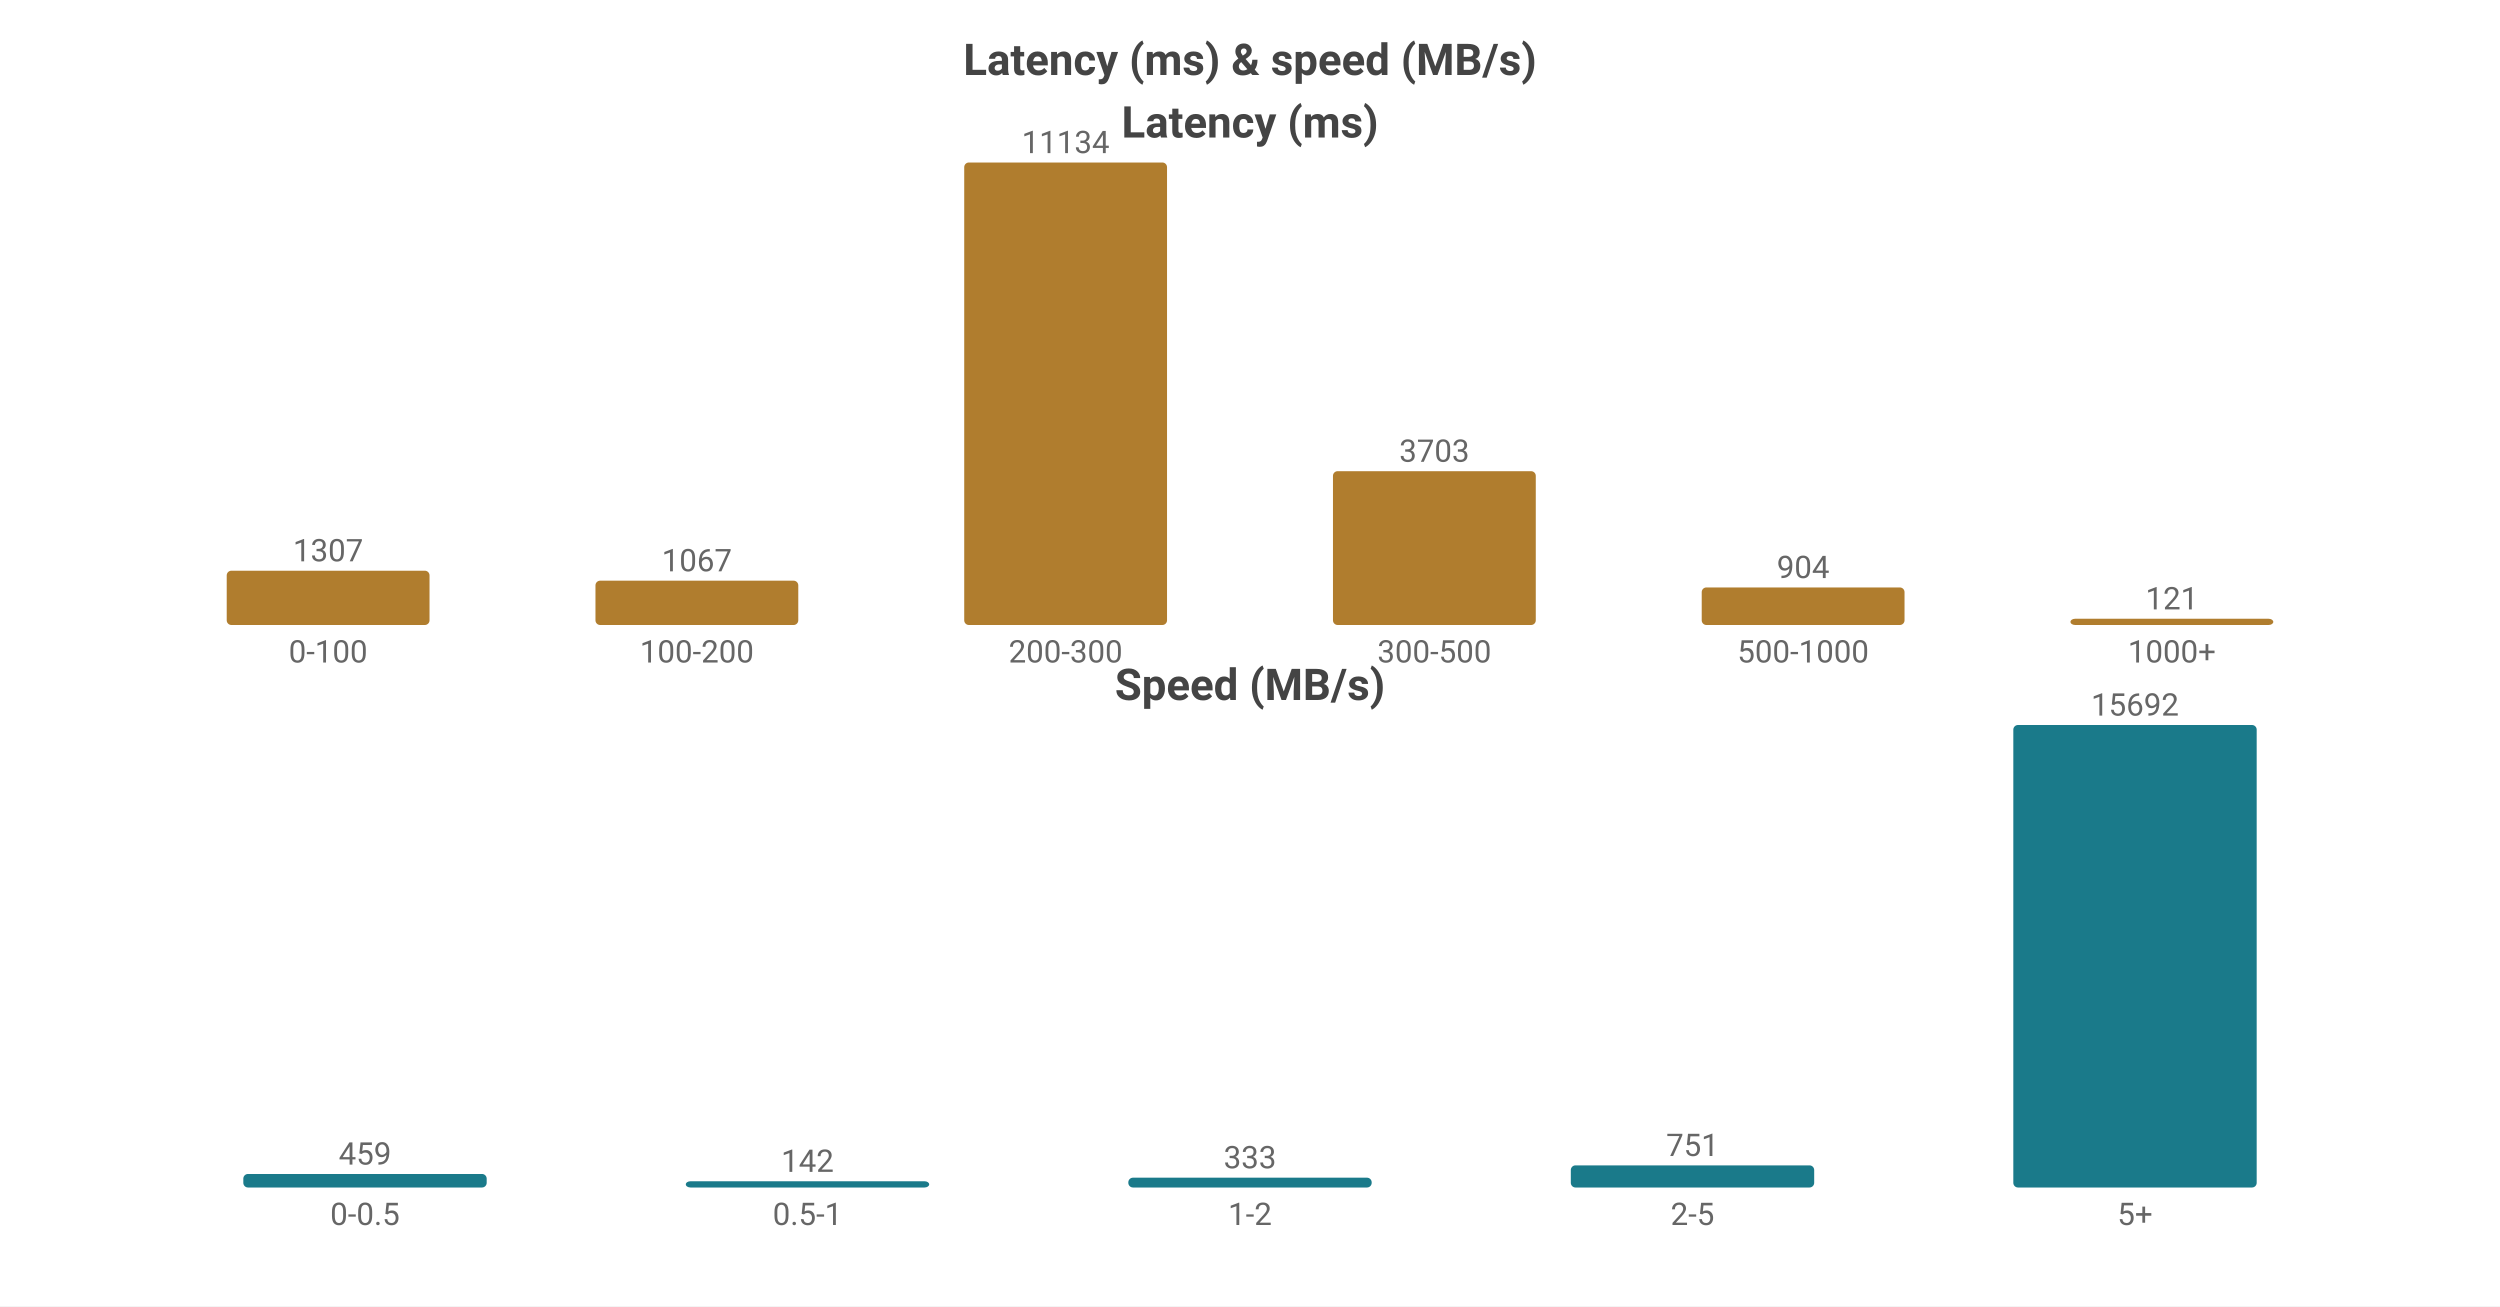
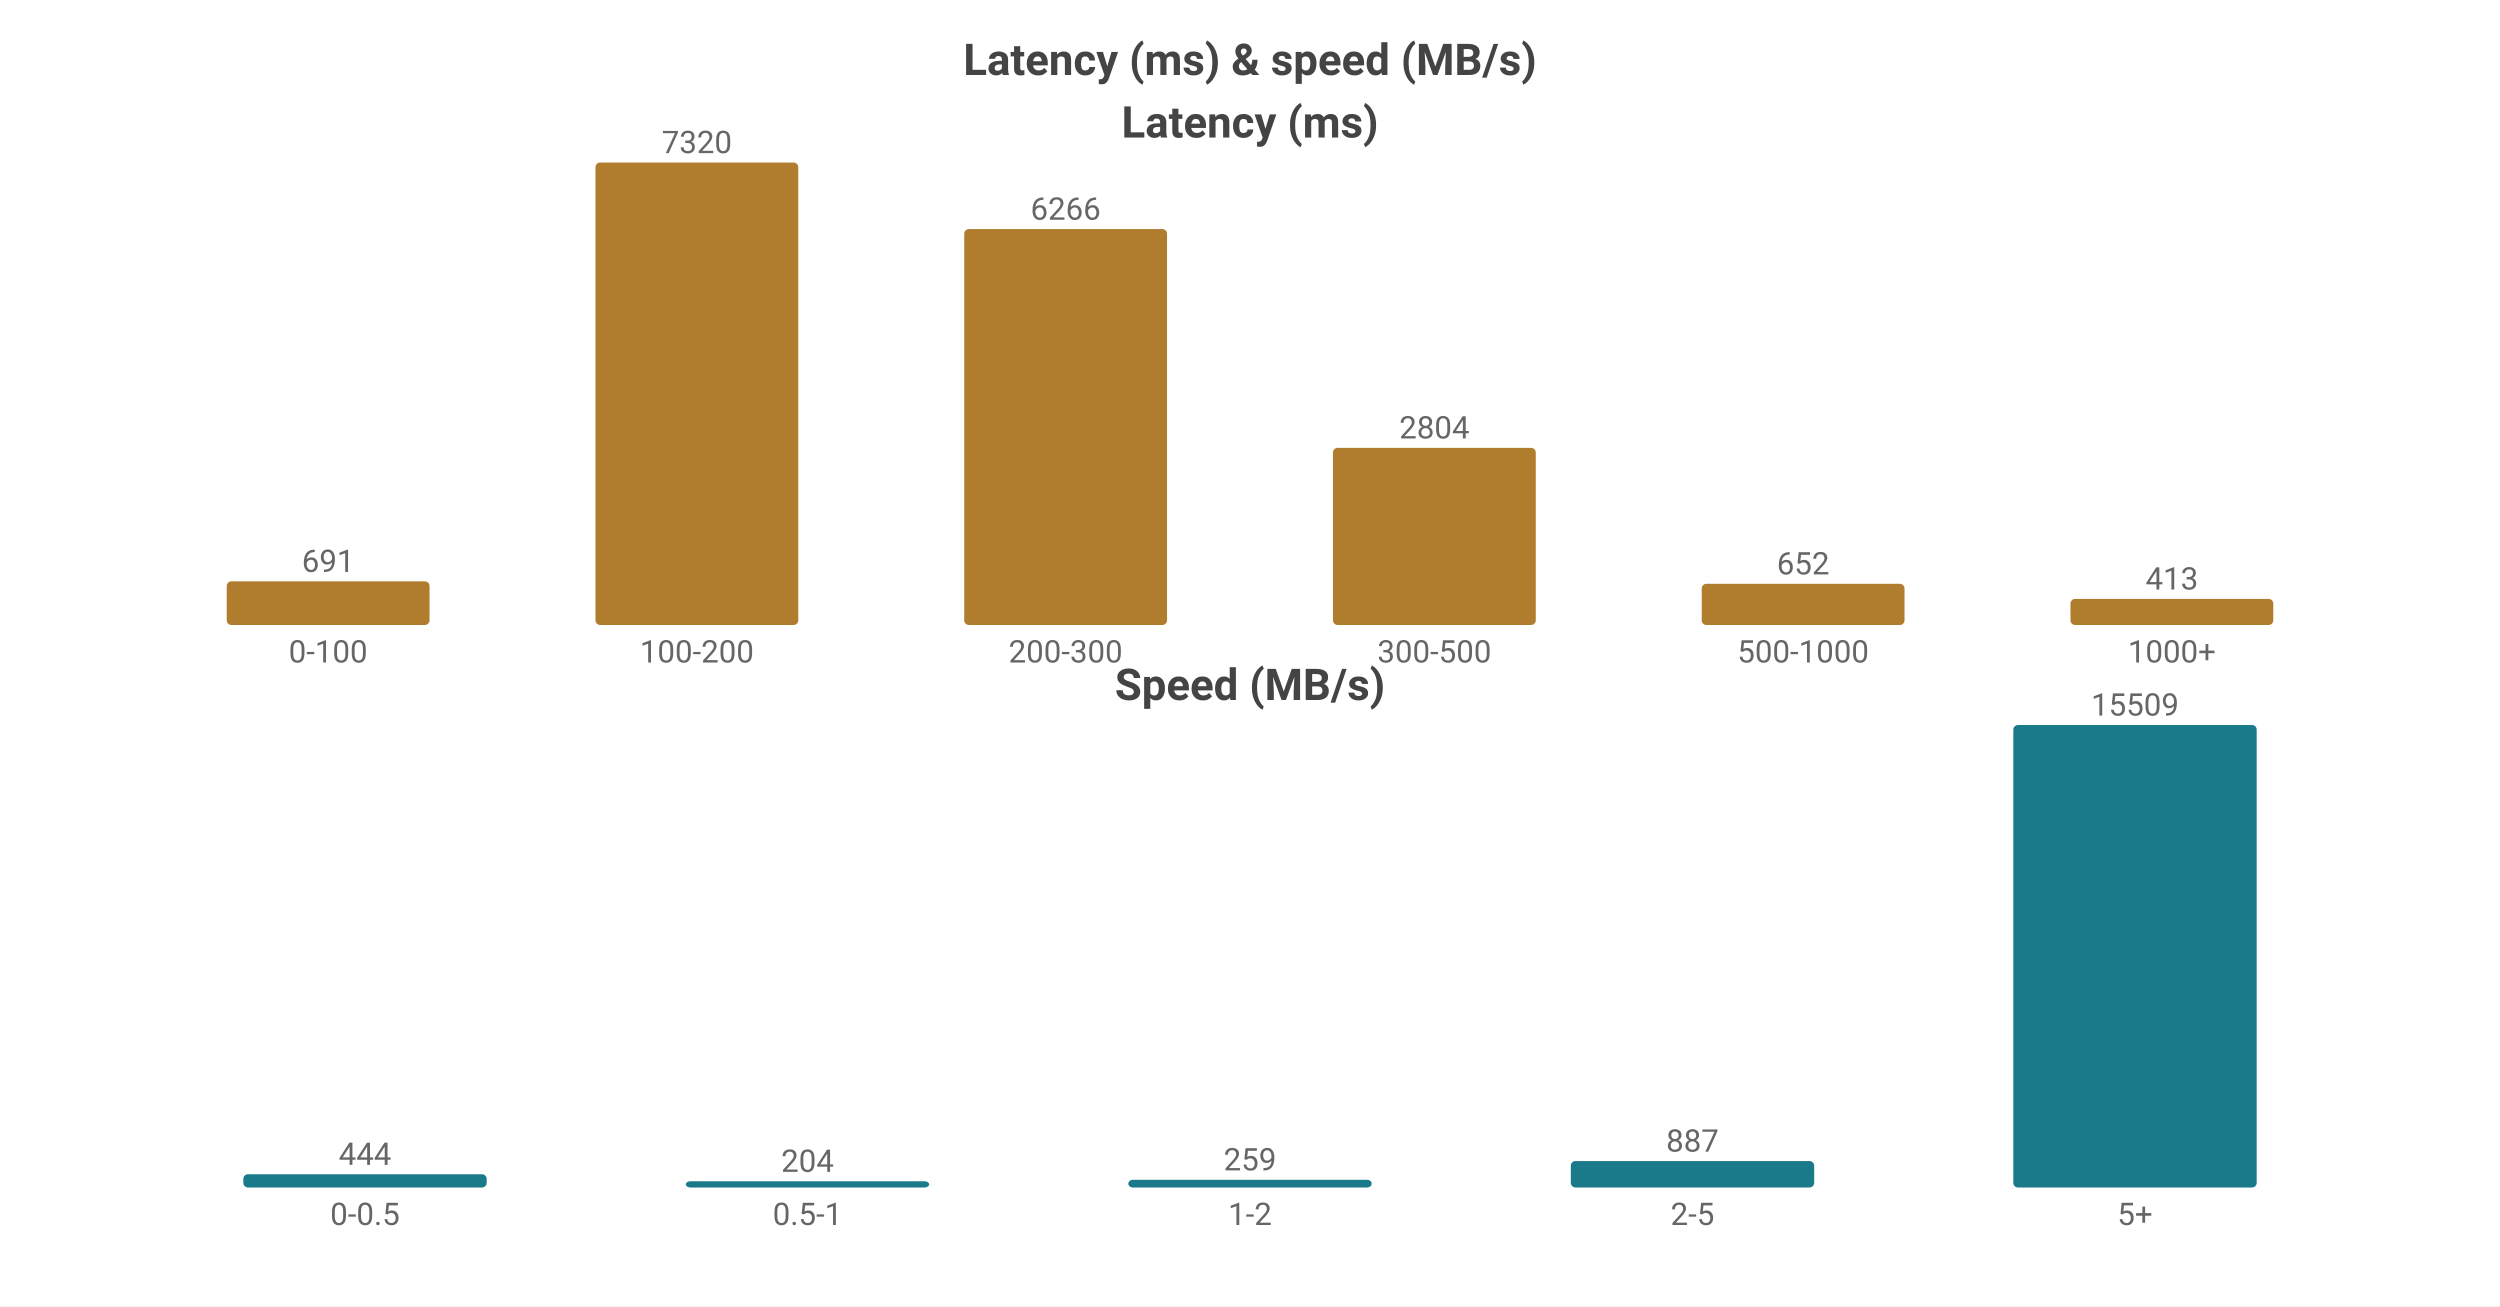
<svg xmlns="http://www.w3.org/2000/svg" width="800" height="418" viewBox="0 0 800 418">
  <rect width="800" height="418" fill="#ffffff" />
  <style>text{font-family:system-ui,-apple-system,'Segoe UI',Roboto,'PingFang SC','Microsoft YaHei','Noto Sans CJK SC',sans-serif}.g{stroke:#e8e8e8;stroke-width:1}.a{stroke:#999;stroke-width:1}.t{font-size:10px;fill:#666}.m{font-size:10px;text-anchor:middle;fill:#666}.e{font-size:10px;text-anchor:end;fill:#666}.l{font-size:11px;fill:#333}.tt{font-size:14px;font-weight:600;text-anchor:middle;fill:#444}.em{font-size:13px;text-anchor:middle;fill:#999}</style>
  <text class="tt" x="400.0" y="24">Latency (ms) &amp; speed (MB/s)</text>
  <text class="tt" x="400.0" y="44">Latency (ms)</text>
-   <rect x="72.55" y="182.627" width="64.9" height="17.373" fill="#b07d2e" rx="1.5" />
-   <text class="m" x="105.0" y="179.627">1307</text>
+   <rect x="72.55" y="186.029" width="64.9" height="13.971" fill="#b07d2e" rx="1.5" />
+   <text class="m" x="105.0" y="183.029">691</text>
  <text class="m" x="105.0" y="212">0-100</text>
-   <rect x="190.55" y="185.817" width="64.9" height="14.183" fill="#b07d2e" rx="1.5" />
-   <text class="m" x="223.0" y="182.817">1067</text>
+   <rect x="190.55" y="52.0" width="64.9" height="148.0" fill="#b07d2e" rx="1.5" />
+   <text class="m" x="223.0" y="49.0">7320</text>
  <text class="m" x="223.0" y="212">100-200</text>
-   <rect x="308.55" y="52.0" width="64.9" height="148.0" fill="#b07d2e" rx="1.5" />
-   <text class="m" x="341.0" y="49.0">11134</text>
+   <rect x="308.55" y="73.31" width="64.9" height="126.69" fill="#b07d2e" rx="1.5" />
+   <text class="m" x="341.0" y="70.31">6266</text>
  <text class="m" x="341.0" y="212">200-300</text>
-   <rect x="426.55" y="150.777" width="64.9" height="49.223" fill="#b07d2e" rx="1.5" />
-   <text class="m" x="459.0" y="147.777">3703</text>
+   <rect x="426.55" y="143.307" width="64.9" height="56.693" fill="#b07d2e" rx="1.5" />
+   <text class="m" x="459.0" y="140.307">2804</text>
  <text class="m" x="459.0" y="212">300-500</text>
-   <rect x="544.55" y="187.983" width="64.9" height="12.017" fill="#b07d2e" rx="1.5" />
-   <text class="m" x="577.0" y="184.983">904</text>
+   <rect x="544.55" y="186.817" width="64.9" height="13.183" fill="#b07d2e" rx="1.5" />
+   <text class="m" x="577.0" y="183.817">652</text>
  <text class="m" x="577.0" y="212">500-1000</text>
-   <rect x="662.55" y="198" width="64.9" height="2" fill="#b07d2e" rx="1.5" />
-   <text class="m" x="695.0" y="195">121</text>
+   <rect x="662.55" y="191.65" width="64.9" height="8.35" fill="#b07d2e" rx="1.5" />
+   <text class="m" x="695.0" y="188.65">413</text>
  <text class="m" x="695.0" y="212">1000+</text>
  <text class="tt" x="400.0" y="224">Speed (MB/s)</text>
-   <rect x="77.86" y="375.671" width="77.88" height="4.329" fill="#1a7a8a" rx="1.5" />
-   <text class="m" x="116.8" y="372.671">459</text>
+   <rect x="77.86" y="375.763" width="77.88" height="4.237" fill="#1a7a8a" rx="1.5" />
+   <text class="m" x="116.8" y="372.763">444</text>
  <text class="m" x="116.8" y="392">0-0.5</text>
  <rect x="219.46" y="378" width="77.88" height="2" fill="#1a7a8a" rx="1.5" />
-   <text class="m" x="258.4" y="375">142</text>
+   <text class="m" x="258.4" y="375">204</text>
  <text class="m" x="258.4" y="392">0.5-1</text>
-   <rect x="361.06" y="376.859" width="77.88" height="3.141" fill="#1a7a8a" rx="1.5" />
-   <text class="m" x="400.0" y="373.859">333</text>
+   <rect x="361.06" y="377.528" width="77.88" height="2.472" fill="#1a7a8a" rx="1.5" />
+   <text class="m" x="400.0" y="374.528">259</text>
  <text class="m" x="400.0" y="392">1-2</text>
-   <rect x="502.66" y="372.917" width="77.88" height="7.083" fill="#1a7a8a" rx="1.5" />
-   <text class="m" x="541.6" y="369.917">751</text>
+   <rect x="502.66" y="371.535" width="77.88" height="8.465" fill="#1a7a8a" rx="1.5" />
+   <text class="m" x="541.6" y="368.535">887</text>
  <text class="m" x="541.6" y="392">2-5</text>
  <rect x="644.26" y="232.0" width="77.88" height="148.0" fill="#1a7a8a" rx="1.5" />
-   <text class="m" x="683.2" y="229.0">15692</text>
+   <text class="m" x="683.2" y="229.0">15509</text>
  <text class="m" x="683.2" y="392">5+</text>
</svg>
